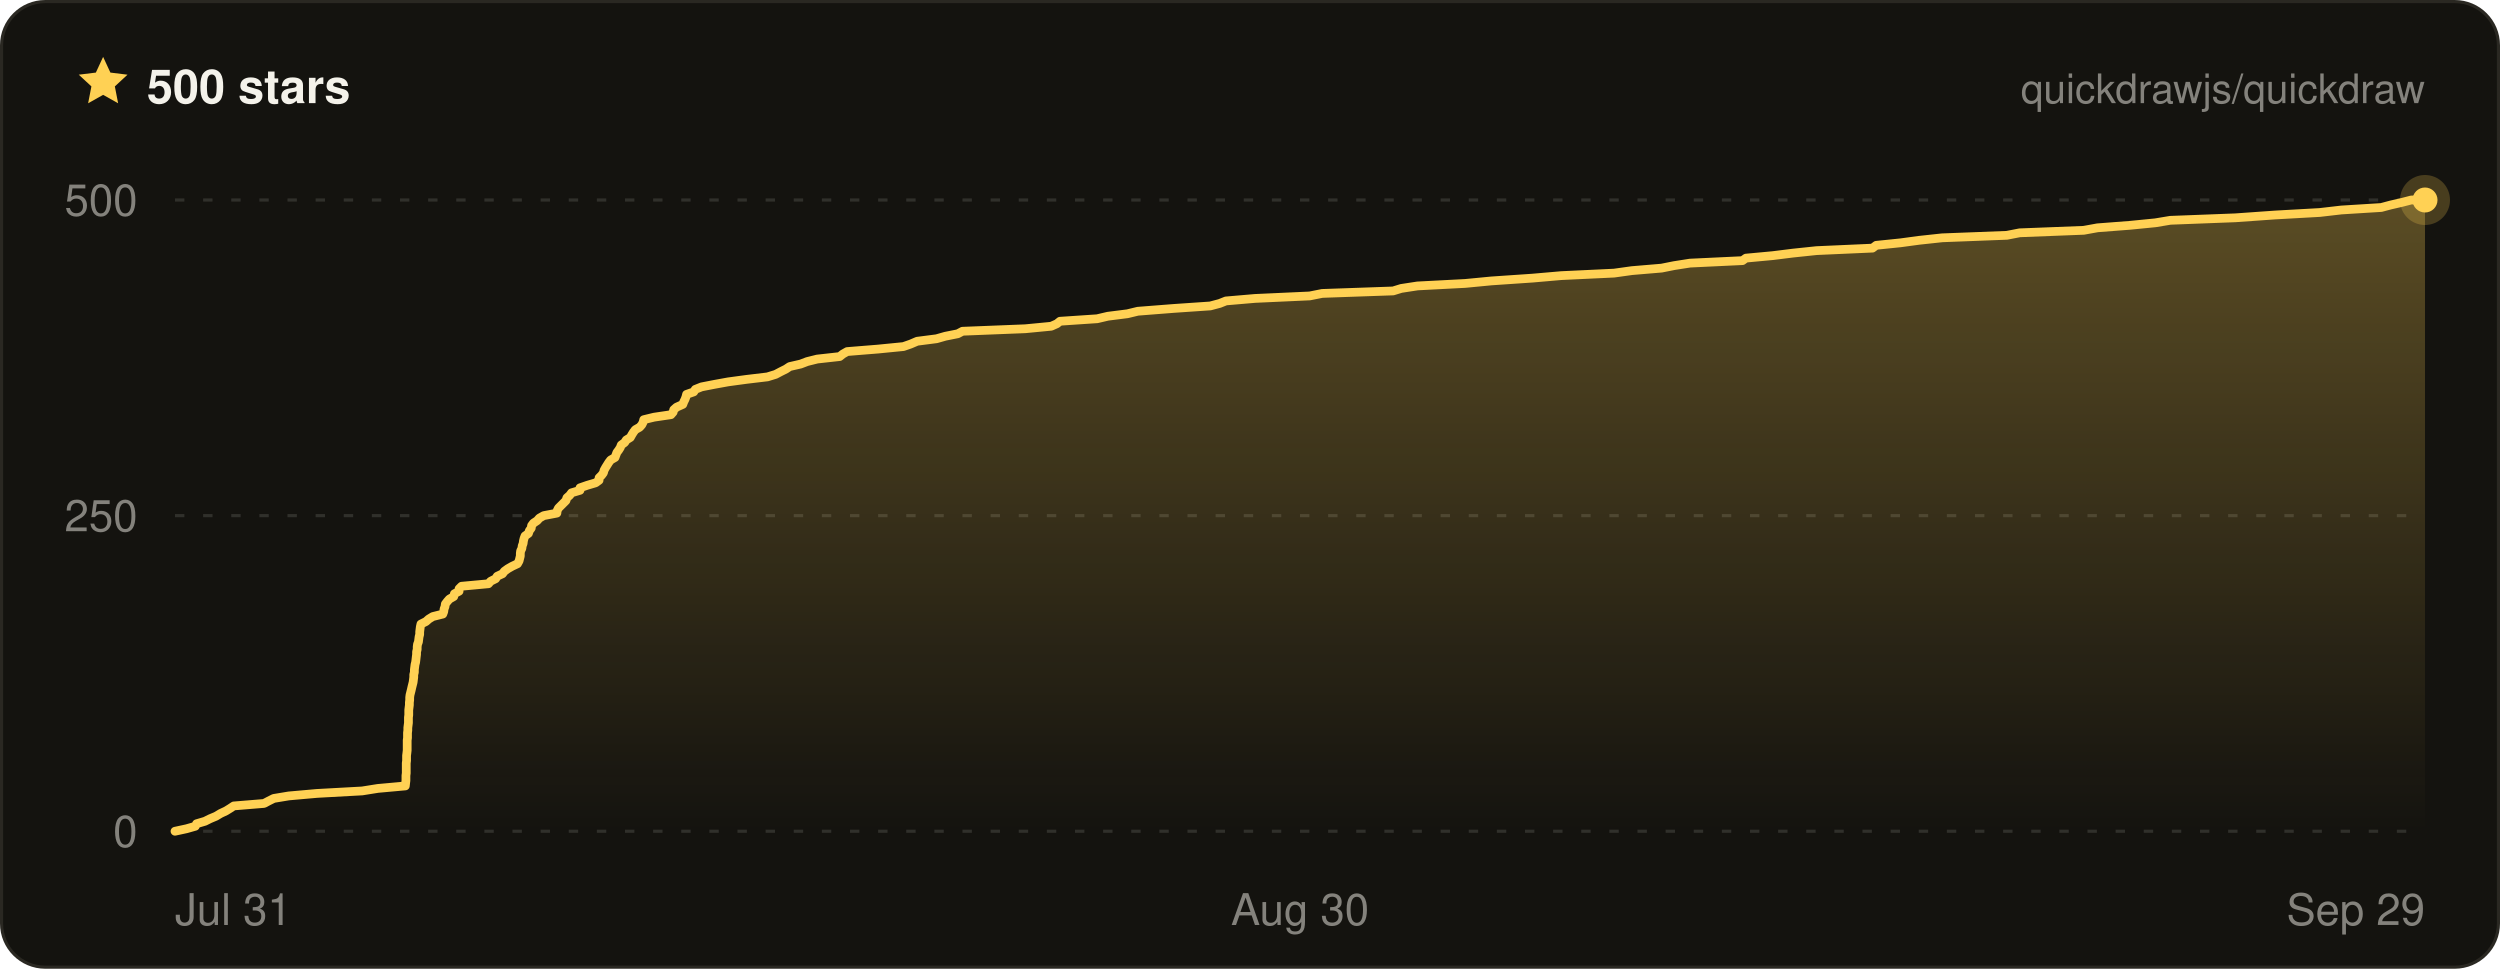
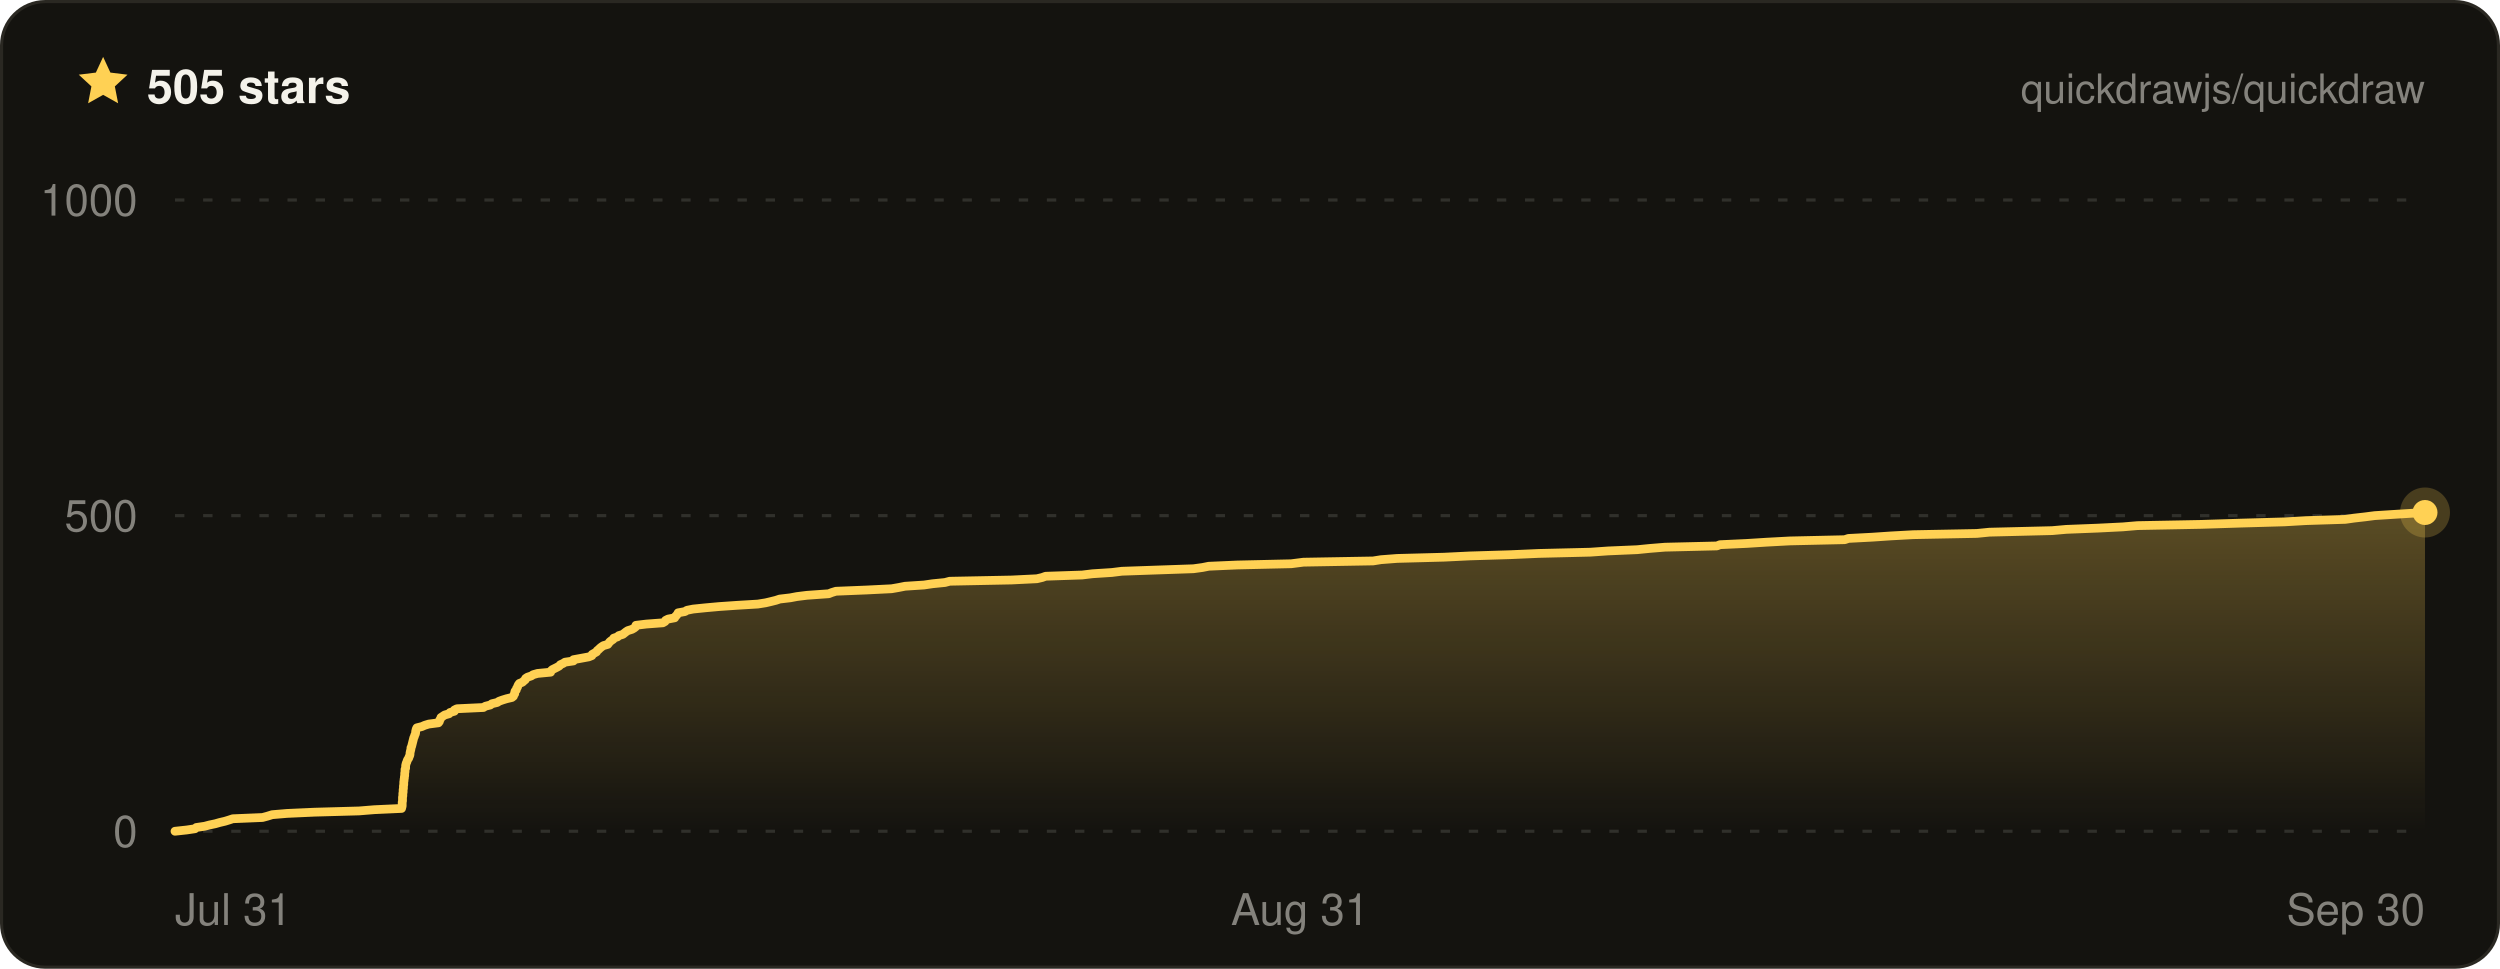
- <svg xmlns="http://www.w3.org/2000/svg" width="800" height="310" viewBox="0 0 800 310" font-family="ui-sans-serif, -apple-system, BlinkMacSystemFont, Segoe UI, Helvetica, Arial, sans-serif" role="img" aria-label="Quickdraw star history on GitHub — 500 stars">
+ <svg xmlns="http://www.w3.org/2000/svg" width="800" height="310" viewBox="0 0 800 310" font-family="ui-sans-serif, -apple-system, BlinkMacSystemFont, Segoe UI, Helvetica, Arial, sans-serif" role="img" aria-label="Quickdraw star history on GitHub — 505 stars">
  <defs>
    <linearGradient id="qd-star-fill" x1="0" y1="0" x2="0" y2="1">
      <stop offset="0%" stop-color="rgba(255, 209, 84, 0.3)" />
      <stop offset="100%" stop-color="rgba(255, 209, 84, 0)" />
    </linearGradient>
  </defs>
  <rect x="0.5" y="0.5" width="799" height="309" rx="14" fill="#14130f" stroke="#2a2822" />
  <g transform="translate(24 17) scale(0.75)">
    <path d="M12 1.6l3.1 6.7 7.3.9-5.4 5 1.4 7.2L12 17.8l-6.4 3.6L7 14.2 1.6 9.2l7.3-.9L12 1.6z" fill="#ffd154" />
  </g>
-   <text x="47" y="33" fill="#f4f2ea" font-size="15" font-weight="700">500 stars</text>
+   <text x="47" y="33" fill="#f4f2ea" font-size="15" font-weight="700">505 stars</text>
  <text x="776" y="33" fill="rgba(244, 242, 234, 0.5)" font-size="13" text-anchor="end">quickdrawjs/quickdraw</text>
  <line x1="56" x2="776" y1="266" y2="266" stroke="rgba(244, 242, 234, 0.13)" stroke-width="1" stroke-dasharray="3 6" />
  <line x1="56" x2="776" y1="165" y2="165" stroke="rgba(244, 242, 234, 0.13)" stroke-width="1" stroke-dasharray="3 6" />
  <line x1="56" x2="776" y1="64" y2="64" stroke="rgba(244, 242, 234, 0.13)" stroke-width="1" stroke-dasharray="3 6" />
-   <path d="M56 266 L59.7 265.2 L62.5 264.4 L62.9 263.6 L65.6 262.8 L67.2 262 L69.1 261.2 L70.6 260.3 L72.3 259.5 L73.6 258.7 L74.8 257.9 L84.5 257.1 L86 256.3 L87.6 255.5 L92.4 254.7 L101.4 253.9 L115.9 253.1 L120.9 252.3 L129.7 251.5 L129.8 250.6 L129.9 249.8 L129.9 249 L129.9 248.2 L130 247.4 L130 246.6 L130 245.8 L130 245 L130 244.2 L130.1 243.4 L130.1 242.6 L130.1 241.8 L130.2 241 L130.3 240.1 L130.3 239.3 L130.3 238.5 L130.3 237.7 L130.3 236.9 L130.4 236.1 L130.4 235.3 L130.4 234.5 L130.5 233.7 L130.5 232.9 L130.6 232.1 L130.7 231.3 L130.7 230.4 L130.7 229.6 L130.8 228.8 L130.8 228 L130.8 227.2 L130.9 226.4 L131 225.6 L131 224.8 L131.1 224 L131.1 223.2 L131.2 222.4 L131.4 221.6 L131.6 220.8 L131.8 219.9 L132 219.1 L132.2 218.3 L132.3 217.5 L132.4 216.7 L132.4 215.9 L132.6 215.1 L132.6 214.3 L132.7 213.5 L132.8 212.7 L133 211.9 L133.1 211.1 L133.2 210.2 L133.3 209.4 L133.3 208.6 L133.5 207.8 L133.5 207 L133.6 206.2 L133.9 205.4 L134 204.6 L134.1 203.8 L134.3 203 L134.3 202.2 L134.4 201.4 L134.5 200.6 L134.7 199.7 L136.3 198.9 L137.2 198.1 L138.5 197.3 L141.7 196.5 L142 195.7 L142.1 194.9 L142.4 194.1 L142.5 193.3 L143.1 192.5 L143.8 191.7 L145.2 190.9 L145.4 190 L146.9 189.2 L146.9 188.4 L147.7 187.6 L156.3 186.8 L157 186 L158.6 185.2 L159.1 184.4 L160.8 183.6 L161.4 182.8 L162.5 182 L163.9 181.2 L165.6 180.4 L166.1 179.5 L166.3 178.7 L166.5 177.9 L166.5 177.1 L166.6 176.3 L167 175.5 L167.1 174.7 L167.4 173.9 L167.5 173.1 L167.7 172.3 L168 171.5 L169.1 170.7 L169.4 169.8 L170 169 L170.1 168.2 L170.7 167.4 L171.9 166.6 L172.6 165.8 L174 165 L178.2 164.2 L178.3 163.4 L178.7 162.6 L179.5 161.8 L180.3 161 L181.1 160.2 L181.4 159.3 L182.3 158.5 L182.9 157.7 L185.6 156.9 L185.6 156.1 L187.9 155.3 L190.6 154.5 L191.7 153.7 L191.7 152.9 L192.5 152.1 L193.1 151.3 L193.3 150.5 L193.8 149.6 L194.3 148.8 L194.8 148 L195.4 147.2 L196.8 146.4 L197.1 145.6 L197.4 144.8 L198 144 L198.5 143.2 L198.8 142.4 L199.9 141.6 L200.4 140.8 L201.7 140 L202.2 139.1 L202.7 138.3 L203.3 137.5 L204.7 136.7 L205.4 135.9 L205.8 135.1 L206 134.3 L209.3 133.5 L214.7 132.7 L215.4 131.9 L215.6 131.1 L216.5 130.3 L218.5 129.4 L218.8 128.6 L219.2 127.8 L219.5 127 L219.7 126.2 L222 125.4 L222.5 124.6 L224.5 123.8 L228.6 123 L233 122.2 L238.9 121.4 L245.6 120.6 L248.2 119.8 L249.9 118.9 L251.5 118.1 L252.7 117.3 L256.2 116.5 L258.3 115.7 L261.5 114.9 L268.7 114.1 L269.7 113.3 L271.1 112.5 L281 111.7 L289.1 110.9 L291.4 110.1 L293.5 109.2 L299.7 108.4 L302.5 107.6 L306.5 106.8 L308 106 L328.1 105.2 L336.4 104.4 L338.2 103.6 L339.2 102.8 L351.1 102 L354.5 101.2 L360.8 100.4 L364.1 99.6 L375.6 98.7 L387.3 97.9 L390.3 97.1 L392.3 96.3 L401.6 95.5 L419.1 94.7 L423.1 93.9 L445.8 93.1 L448.4 92.3 L453.6 91.5 L468.9 90.7 L477.2 89.9 L490.4 89 L499.6 88.2 L516.5 87.4 L522.2 86.6 L531.7 85.8 L535.7 85 L540.8 84.2 L557.6 83.4 L558.7 82.6 L567.3 81.8 L573.7 81 L581.3 80.2 L599.2 79.4 L600.4 78.5 L608.2 77.7 L614.1 76.9 L621.5 76.1 L642.2 75.3 L646.3 74.5 L666.8 73.7 L671.2 72.9 L681.6 72.1 L689.7 71.3 L694.5 70.5 L715.3 69.7 L728 68.8 L742.3 68 L749.2 67.2 L762 66.4 L765 65.6 L768.5 64.8 L771.6 64 L776 64 L776 266 L56 266 Z" fill="url(#qd-star-fill)" />
-   <path d="M56 266 L59.7 265.2 L62.5 264.4 L62.9 263.6 L65.6 262.8 L67.2 262 L69.1 261.2 L70.6 260.3 L72.3 259.5 L73.6 258.7 L74.8 257.9 L84.5 257.1 L86 256.3 L87.6 255.5 L92.4 254.7 L101.4 253.9 L115.9 253.1 L120.9 252.3 L129.7 251.5 L129.8 250.6 L129.9 249.8 L129.9 249 L129.9 248.2 L130 247.4 L130 246.6 L130 245.8 L130 245 L130 244.2 L130.1 243.4 L130.1 242.6 L130.1 241.8 L130.2 241 L130.3 240.1 L130.3 239.3 L130.3 238.5 L130.3 237.7 L130.3 236.9 L130.4 236.1 L130.4 235.3 L130.4 234.5 L130.5 233.7 L130.5 232.9 L130.6 232.1 L130.7 231.3 L130.7 230.4 L130.7 229.6 L130.8 228.8 L130.8 228 L130.8 227.2 L130.9 226.4 L131 225.6 L131 224.8 L131.1 224 L131.1 223.2 L131.2 222.4 L131.4 221.6 L131.6 220.8 L131.8 219.9 L132 219.1 L132.2 218.3 L132.3 217.5 L132.4 216.7 L132.4 215.9 L132.6 215.1 L132.6 214.3 L132.7 213.5 L132.8 212.7 L133 211.9 L133.1 211.1 L133.2 210.2 L133.3 209.4 L133.3 208.6 L133.5 207.8 L133.5 207 L133.6 206.2 L133.9 205.4 L134 204.6 L134.1 203.8 L134.3 203 L134.3 202.2 L134.4 201.4 L134.5 200.6 L134.7 199.7 L136.3 198.9 L137.2 198.1 L138.5 197.3 L141.7 196.5 L142 195.7 L142.1 194.9 L142.4 194.1 L142.5 193.3 L143.1 192.5 L143.8 191.7 L145.2 190.9 L145.4 190 L146.9 189.2 L146.9 188.4 L147.7 187.6 L156.3 186.8 L157 186 L158.6 185.2 L159.1 184.4 L160.8 183.6 L161.4 182.8 L162.5 182 L163.9 181.2 L165.6 180.4 L166.1 179.5 L166.3 178.7 L166.5 177.9 L166.5 177.1 L166.6 176.3 L167 175.5 L167.1 174.7 L167.4 173.9 L167.5 173.1 L167.7 172.3 L168 171.5 L169.1 170.7 L169.4 169.8 L170 169 L170.1 168.2 L170.7 167.4 L171.9 166.6 L172.6 165.8 L174 165 L178.2 164.2 L178.3 163.4 L178.7 162.6 L179.5 161.8 L180.3 161 L181.1 160.2 L181.4 159.3 L182.3 158.5 L182.9 157.7 L185.6 156.9 L185.6 156.1 L187.9 155.3 L190.6 154.5 L191.7 153.7 L191.7 152.9 L192.5 152.1 L193.1 151.3 L193.3 150.5 L193.8 149.6 L194.3 148.8 L194.8 148 L195.4 147.2 L196.8 146.4 L197.1 145.6 L197.4 144.8 L198 144 L198.5 143.2 L198.8 142.4 L199.9 141.6 L200.4 140.8 L201.7 140 L202.2 139.1 L202.7 138.3 L203.3 137.5 L204.7 136.7 L205.4 135.9 L205.8 135.1 L206 134.3 L209.3 133.5 L214.7 132.7 L215.4 131.9 L215.6 131.1 L216.5 130.3 L218.5 129.4 L218.8 128.6 L219.2 127.8 L219.5 127 L219.7 126.2 L222 125.4 L222.5 124.6 L224.5 123.8 L228.6 123 L233 122.2 L238.9 121.4 L245.6 120.6 L248.2 119.8 L249.9 118.9 L251.5 118.1 L252.7 117.3 L256.2 116.5 L258.3 115.7 L261.5 114.9 L268.7 114.1 L269.7 113.3 L271.1 112.5 L281 111.7 L289.1 110.9 L291.4 110.1 L293.5 109.2 L299.7 108.4 L302.5 107.6 L306.5 106.8 L308 106 L328.1 105.2 L336.4 104.4 L338.2 103.6 L339.2 102.8 L351.1 102 L354.5 101.2 L360.8 100.4 L364.1 99.6 L375.6 98.7 L387.3 97.9 L390.3 97.1 L392.3 96.3 L401.6 95.5 L419.1 94.7 L423.1 93.9 L445.8 93.1 L448.4 92.3 L453.6 91.5 L468.9 90.7 L477.2 89.9 L490.4 89 L499.6 88.2 L516.5 87.4 L522.2 86.6 L531.7 85.8 L535.7 85 L540.8 84.2 L557.6 83.4 L558.7 82.6 L567.3 81.8 L573.7 81 L581.3 80.2 L599.2 79.4 L600.4 78.5 L608.2 77.7 L614.1 76.9 L621.5 76.1 L642.2 75.3 L646.3 74.5 L666.8 73.7 L671.2 72.9 L681.6 72.1 L689.7 71.3 L694.5 70.5 L715.3 69.7 L728 68.8 L742.3 68 L749.2 67.2 L762 66.4 L765 65.6 L768.5 64.8 L771.6 64 L776 64" fill="none" stroke="#ffd154" stroke-width="2.8" stroke-linejoin="round" stroke-linecap="round" />
-   <circle cx="776" cy="64" r="8" fill="#ffd154" opacity="0.22" />
-   <circle cx="776" cy="64" r="4" fill="#ffd154" />
+   <path d="M56 266 L59.7 265.6 L62.4 265.2 L62.8 264.8 L65.5 264.4 L67 264 L68.9 263.6 L70.3 263.2 L72 262.8 L73.3 262.4 L74.5 262 L84 261.6 L85.5 261.2 L87.1 260.7 L91.8 260.3 L100.6 259.9 L114.9 259.5 L119.8 259.1 L128.5 258.7 L128.6 258.3 L128.7 257.9 L128.7 257.5 L128.7 257.1 L128.7 256.7 L128.8 256.3 L128.8 255.9 L128.8 255.5 L128.8 255.1 L128.9 254.7 L128.9 254.3 L128.9 253.9 L129 253.5 L129 253.1 L129 252.7 L129.1 252.3 L129.1 251.9 L129.1 251.5 L129.2 251.1 L129.2 250.6 L129.2 250.2 L129.3 249.8 L129.3 249.4 L129.4 249 L129.4 248.6 L129.5 248.2 L129.5 247.8 L129.5 247.4 L129.6 247 L129.6 246.6 L129.6 246.2 L129.8 245.8 L129.8 245.4 L129.8 245 L129.9 244.6 L130 244.2 L130.2 243.8 L130.3 243.4 L130.5 243 L130.8 242.6 L130.9 242.2 L131.1 241.8 L131.2 241.4 L131.2 241 L131.3 240.5 L131.4 240.1 L131.5 239.7 L131.5 239.3 L131.7 238.9 L131.8 238.5 L131.9 238.1 L132 237.7 L132.1 237.3 L132.2 236.9 L132.3 236.5 L132.4 236.1 L132.6 235.7 L132.7 235.3 L132.9 234.9 L133 234.5 L133 234.1 L133.1 233.7 L133.2 233.3 L133.4 232.9 L135 232.5 L135.9 232.1 L137.2 231.7 L140.3 231.3 L140.6 230.9 L140.7 230.4 L141 230 L141.1 229.6 L141.7 229.2 L142.3 228.8 L143.7 228.4 L144 228 L145.4 227.6 L145.4 227.2 L146.2 226.8 L154.7 226.4 L155.3 226 L156.9 225.6 L157.4 225.2 L159.1 224.8 L159.7 224.4 L160.8 224 L162.1 223.6 L163.8 223.2 L164.3 222.8 L164.4 222.4 L164.7 222 L164.7 221.6 L164.8 221.2 L165.2 220.8 L165.3 220.3 L165.6 219.9 L165.7 219.5 L165.9 219.1 L166.2 218.7 L167.2 218.3 L167.6 217.9 L168.1 217.5 L168.2 217.1 L168.8 216.7 L170 216.3 L170.6 215.9 L172 215.5 L176.2 215.1 L176.3 214.7 L176.7 214.3 L177.5 213.9 L178.3 213.5 L179 213.1 L179.3 212.7 L180.2 212.3 L180.8 211.9 L183.5 211.5 L183.5 211.1 L185.7 210.7 L188.4 210.2 L189.4 209.8 L189.5 209.4 L190.2 209 L190.9 208.6 L191.1 208.2 L191.6 207.8 L192 207.4 L192.5 207 L193.1 206.6 L194.5 206.2 L194.8 205.8 L195.1 205.4 L195.6 205 L196.2 204.6 L196.4 204.2 L197.6 203.8 L198 203.4 L199.3 203 L199.8 202.6 L200.3 202.2 L200.9 201.8 L202.2 201.4 L202.9 201 L203.4 200.6 L203.5 200.1 L206.8 199.7 L212.1 199.3 L212.8 198.9 L213 198.5 L213.8 198.1 L215.9 197.7 L216.1 197.3 L216.5 196.9 L216.8 196.5 L217 196.1 L219.2 195.7 L219.8 195.3 L221.8 194.9 L225.7 194.5 L230.1 194.1 L235.9 193.7 L242.5 193.3 L245 192.9 L246.7 192.5 L248.3 192.1 L249.5 191.7 L252.9 191.3 L255 190.9 L258.2 190.5 L265.2 190 L266.2 189.6 L267.5 189.2 L277.3 188.8 L285.3 188.4 L287.6 188 L289.6 187.6 L295.7 187.2 L298.4 186.8 L302.4 186.4 L303.9 186 L323.7 185.6 L331.8 185.2 L333.5 184.8 L334.6 184.4 L346.3 184 L349.6 183.6 L355.8 183.2 L359 182.8 L370.4 182.4 L381.9 182 L384.8 181.6 L386.8 181.2 L395.9 180.8 L413.2 180.4 L417.1 179.9 L439.4 179.5 L441.9 179.1 L447.1 178.7 L462.1 178.3 L470.3 177.9 L483.3 177.5 L492.4 177.1 L508.9 176.7 L514.6 176.3 L523.9 175.9 L527.9 175.5 L532.8 175.1 L549.4 174.7 L550.4 174.3 L559 173.9 L565.3 173.5 L572.7 173.1 L590.3 172.7 L591.5 172.3 L599.1 171.9 L605 171.5 L612.2 171.1 L632.6 170.7 L636.6 170.3 L656.7 169.8 L661.2 169.4 L671.3 169 L679.3 168.6 L684 168.2 L704.5 167.8 L717 167.4 L731 167 L737.9 166.6 L750.5 166.2 L753.3 165.8 L756.8 165.4 L759.9 165 L766.1 164.6 L772.5 164.2 L776 164 L776 164 L776 266 L56 266 Z" fill="url(#qd-star-fill)" />
+   <path d="M56 266 L59.7 265.6 L62.4 265.2 L62.8 264.8 L65.5 264.4 L67 264 L68.9 263.6 L70.3 263.2 L72 262.8 L73.3 262.4 L74.5 262 L84 261.6 L85.5 261.2 L87.1 260.7 L91.8 260.3 L100.6 259.9 L114.9 259.5 L119.8 259.1 L128.5 258.7 L128.6 258.3 L128.7 257.9 L128.7 257.5 L128.7 257.1 L128.7 256.7 L128.8 256.3 L128.8 255.9 L128.8 255.5 L128.8 255.1 L128.9 254.7 L128.9 254.3 L128.9 253.9 L129 253.5 L129 253.1 L129 252.7 L129.1 252.3 L129.1 251.9 L129.1 251.5 L129.2 251.1 L129.2 250.6 L129.2 250.2 L129.3 249.8 L129.3 249.4 L129.4 249 L129.4 248.6 L129.5 248.2 L129.5 247.8 L129.5 247.4 L129.6 247 L129.6 246.6 L129.6 246.2 L129.8 245.8 L129.8 245.4 L129.8 245 L129.9 244.6 L130 244.2 L130.2 243.8 L130.3 243.4 L130.5 243 L130.8 242.6 L130.9 242.2 L131.1 241.8 L131.2 241.4 L131.2 241 L131.3 240.5 L131.4 240.1 L131.5 239.7 L131.5 239.3 L131.7 238.9 L131.8 238.5 L131.9 238.1 L132 237.7 L132.1 237.3 L132.2 236.9 L132.3 236.5 L132.4 236.1 L132.6 235.7 L132.7 235.3 L132.9 234.9 L133 234.5 L133 234.1 L133.1 233.7 L133.2 233.3 L133.4 232.9 L135 232.5 L135.9 232.1 L137.2 231.7 L140.3 231.3 L140.6 230.9 L140.7 230.4 L141 230 L141.1 229.6 L141.7 229.2 L142.3 228.8 L143.7 228.4 L144 228 L145.4 227.6 L145.4 227.2 L146.2 226.8 L154.7 226.4 L155.3 226 L156.9 225.6 L157.4 225.2 L159.1 224.8 L159.7 224.4 L160.8 224 L162.1 223.6 L163.8 223.2 L164.3 222.8 L164.4 222.4 L164.7 222 L164.7 221.6 L164.8 221.2 L165.2 220.8 L165.3 220.3 L165.6 219.9 L165.7 219.5 L165.9 219.1 L166.2 218.7 L167.2 218.3 L167.6 217.9 L168.1 217.5 L168.2 217.1 L168.8 216.7 L170 216.3 L170.6 215.9 L172 215.5 L176.2 215.1 L176.3 214.7 L176.7 214.3 L177.5 213.9 L178.3 213.5 L179 213.1 L179.3 212.7 L180.2 212.3 L180.8 211.9 L183.5 211.5 L183.5 211.1 L185.7 210.7 L188.4 210.2 L189.4 209.8 L189.5 209.4 L190.2 209 L190.9 208.6 L191.1 208.2 L191.6 207.8 L192 207.4 L192.5 207 L193.1 206.6 L194.5 206.2 L194.8 205.8 L195.1 205.4 L195.6 205 L196.2 204.6 L196.4 204.2 L197.6 203.8 L198 203.4 L199.3 203 L199.8 202.6 L200.3 202.2 L200.9 201.8 L202.2 201.4 L202.9 201 L203.4 200.6 L203.5 200.1 L206.8 199.7 L212.1 199.3 L212.8 198.9 L213 198.5 L213.8 198.1 L215.9 197.7 L216.1 197.3 L216.5 196.9 L216.8 196.5 L217 196.1 L219.2 195.7 L219.8 195.3 L221.8 194.9 L225.7 194.5 L230.1 194.1 L235.9 193.7 L242.5 193.3 L245 192.9 L246.7 192.5 L248.3 192.1 L249.5 191.7 L252.9 191.3 L255 190.9 L258.2 190.5 L265.2 190 L266.2 189.6 L267.5 189.2 L277.3 188.8 L285.3 188.4 L287.6 188 L289.6 187.6 L295.7 187.2 L298.4 186.8 L302.4 186.4 L303.9 186 L323.7 185.6 L331.8 185.2 L333.5 184.8 L334.6 184.4 L346.3 184 L349.6 183.6 L355.8 183.2 L359 182.8 L370.4 182.4 L381.9 182 L384.8 181.6 L386.8 181.2 L395.9 180.8 L413.2 180.4 L417.1 179.9 L439.4 179.5 L441.9 179.1 L447.1 178.7 L462.1 178.3 L470.3 177.9 L483.3 177.5 L492.4 177.1 L508.9 176.7 L514.6 176.3 L523.9 175.9 L527.9 175.5 L532.8 175.1 L549.4 174.7 L550.4 174.3 L559 173.9 L565.3 173.5 L572.7 173.1 L590.3 172.7 L591.5 172.3 L599.1 171.9 L605 171.5 L612.2 171.1 L632.6 170.7 L636.6 170.3 L656.7 169.8 L661.2 169.4 L671.3 169 L679.3 168.6 L684 168.2 L704.5 167.8 L717 167.4 L731 167 L737.9 166.6 L750.5 166.2 L753.3 165.8 L756.8 165.4 L759.9 165 L766.1 164.6 L772.5 164.2 L776 164 L776 164" fill="none" stroke="#ffd154" stroke-width="2.8" stroke-linejoin="round" stroke-linecap="round" />
+   <circle cx="776" cy="164" r="8" fill="#ffd154" opacity="0.22" />
+   <circle cx="776" cy="164" r="4" fill="#ffd154" />
  <text x="44" y="271" fill="rgba(244, 242, 234, 0.5)" font-size="14" text-anchor="end">0</text>
-   <text x="44" y="170" fill="rgba(244, 242, 234, 0.5)" font-size="14" text-anchor="end">250</text>
-   <text x="44" y="69" fill="rgba(244, 242, 234, 0.5)" font-size="14" text-anchor="end">500</text>
+   <text x="44" y="170" fill="rgba(244, 242, 234, 0.5)" font-size="14" text-anchor="end">500</text>
+   <text x="44" y="69" fill="rgba(244, 242, 234, 0.5)" font-size="14" text-anchor="end">1000</text>
  <text x="56" y="296" fill="rgba(244, 242, 234, 0.5)" font-size="14" text-anchor="start">Jul 31</text>
-   <text x="416" y="296" fill="rgba(244, 242, 234, 0.5)" font-size="14" text-anchor="middle">Aug 30</text>
-   <text x="776" y="296" fill="rgba(244, 242, 234, 0.5)" font-size="14" text-anchor="end">Sep 29</text>
+   <text x="416" y="296" fill="rgba(244, 242, 234, 0.5)" font-size="14" text-anchor="middle">Aug 31</text>
+   <text x="776" y="296" fill="rgba(244, 242, 234, 0.5)" font-size="14" text-anchor="end">Sep 30</text>
</svg>
